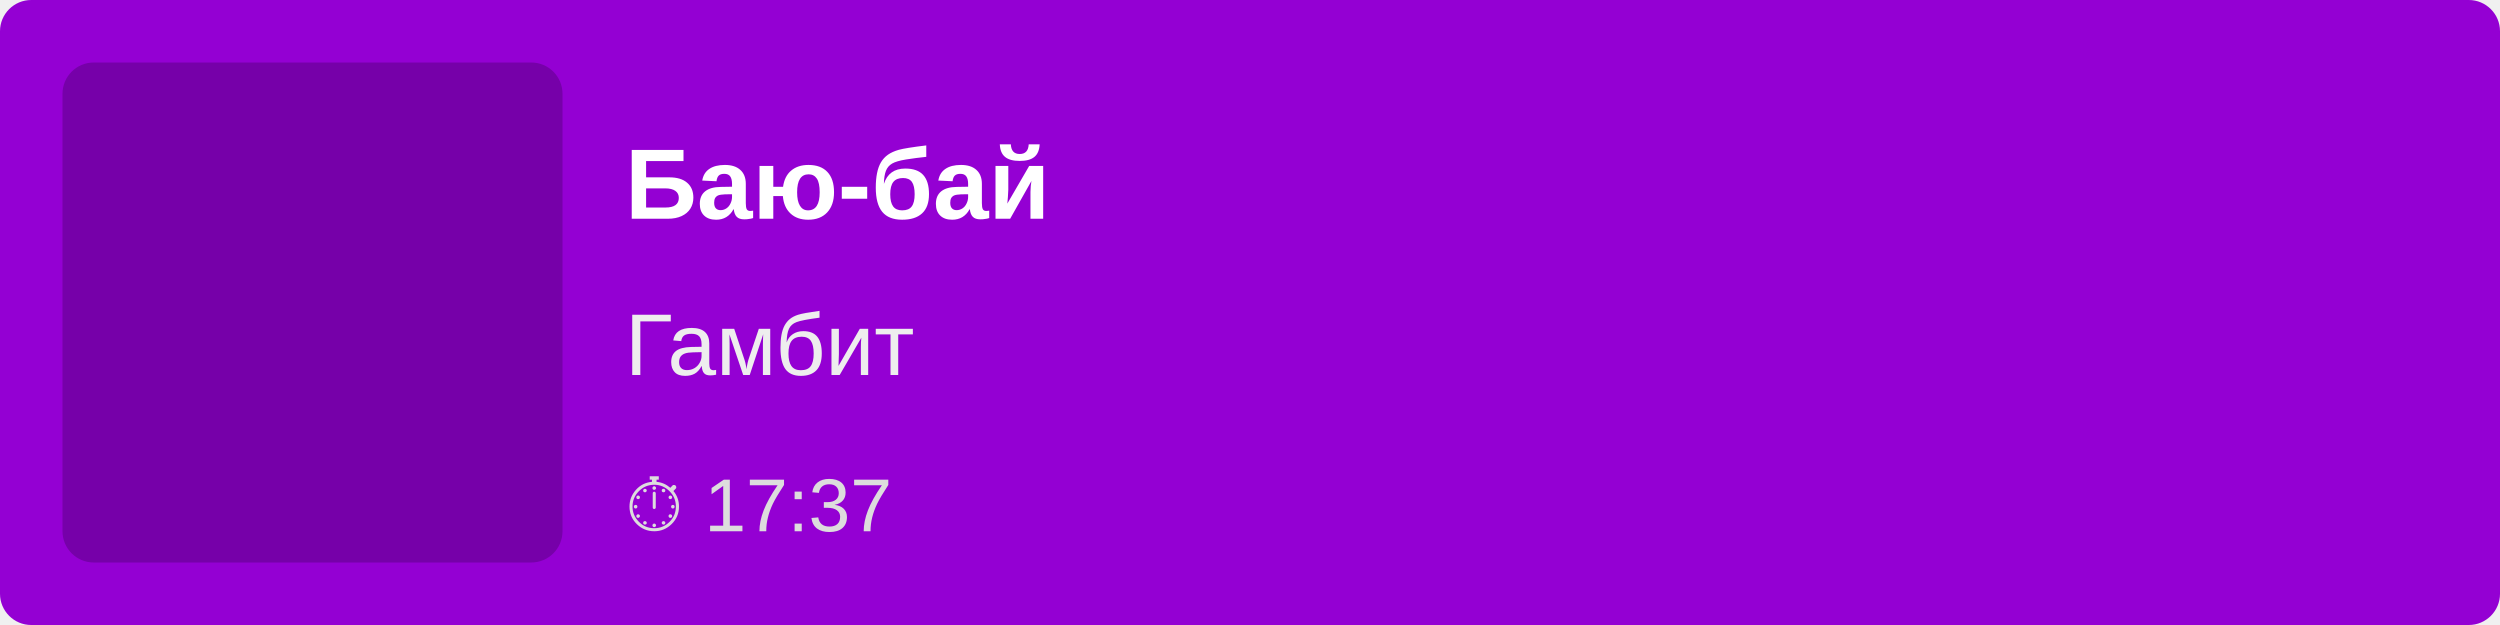
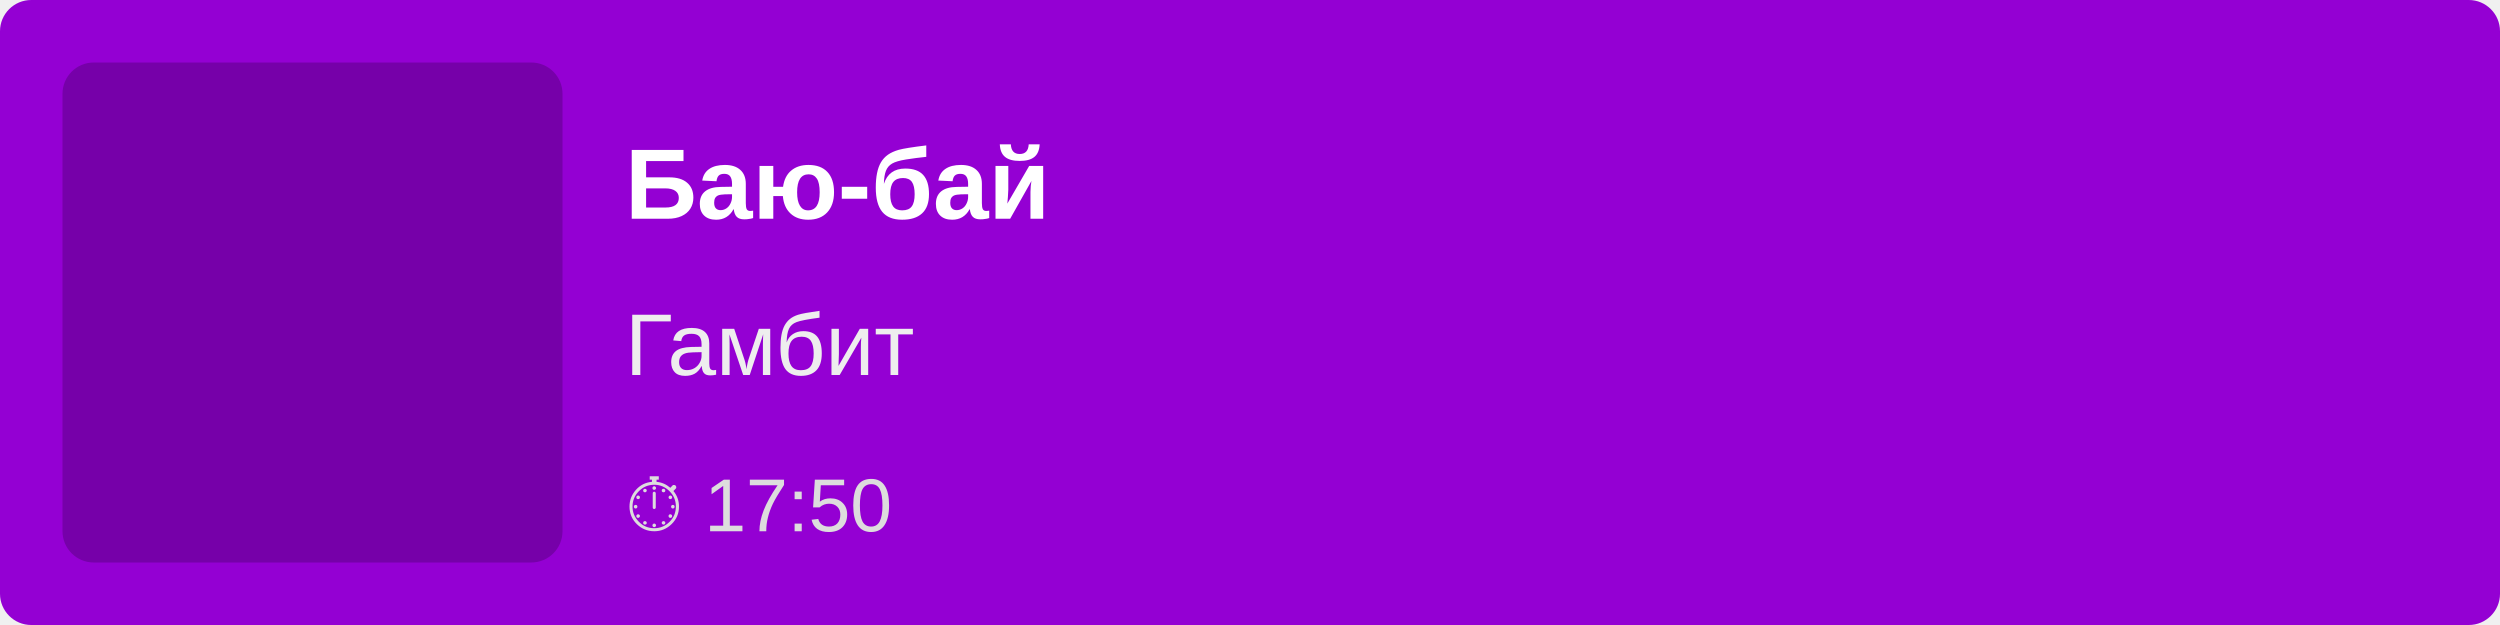
<svg xmlns="http://www.w3.org/2000/svg" width="400" height="100">
  <rect width="100%" height="100%" fill="#9400D3" rx="5" />
  <rect x="10" y="10" width="80" height="80" fill="rgba(0,0,0,0.2)" rx="5" />
  <text x="100" y="35" font-family="Arial, sans-serif" font-size="16" fill="white" font-weight="bold">
        Баю-бай
    </text>
  <text x="100" y="60" font-family="Arial, sans-serif" font-size="14" fill="#EEE">
        Гамбит
    </text>
  <text x="100" y="85" font-family="Arial, sans-serif" font-size="12" fill="#DDD">
-         ⏱ 17:37
+         ⏱ 17:50
    </text>
</svg>
